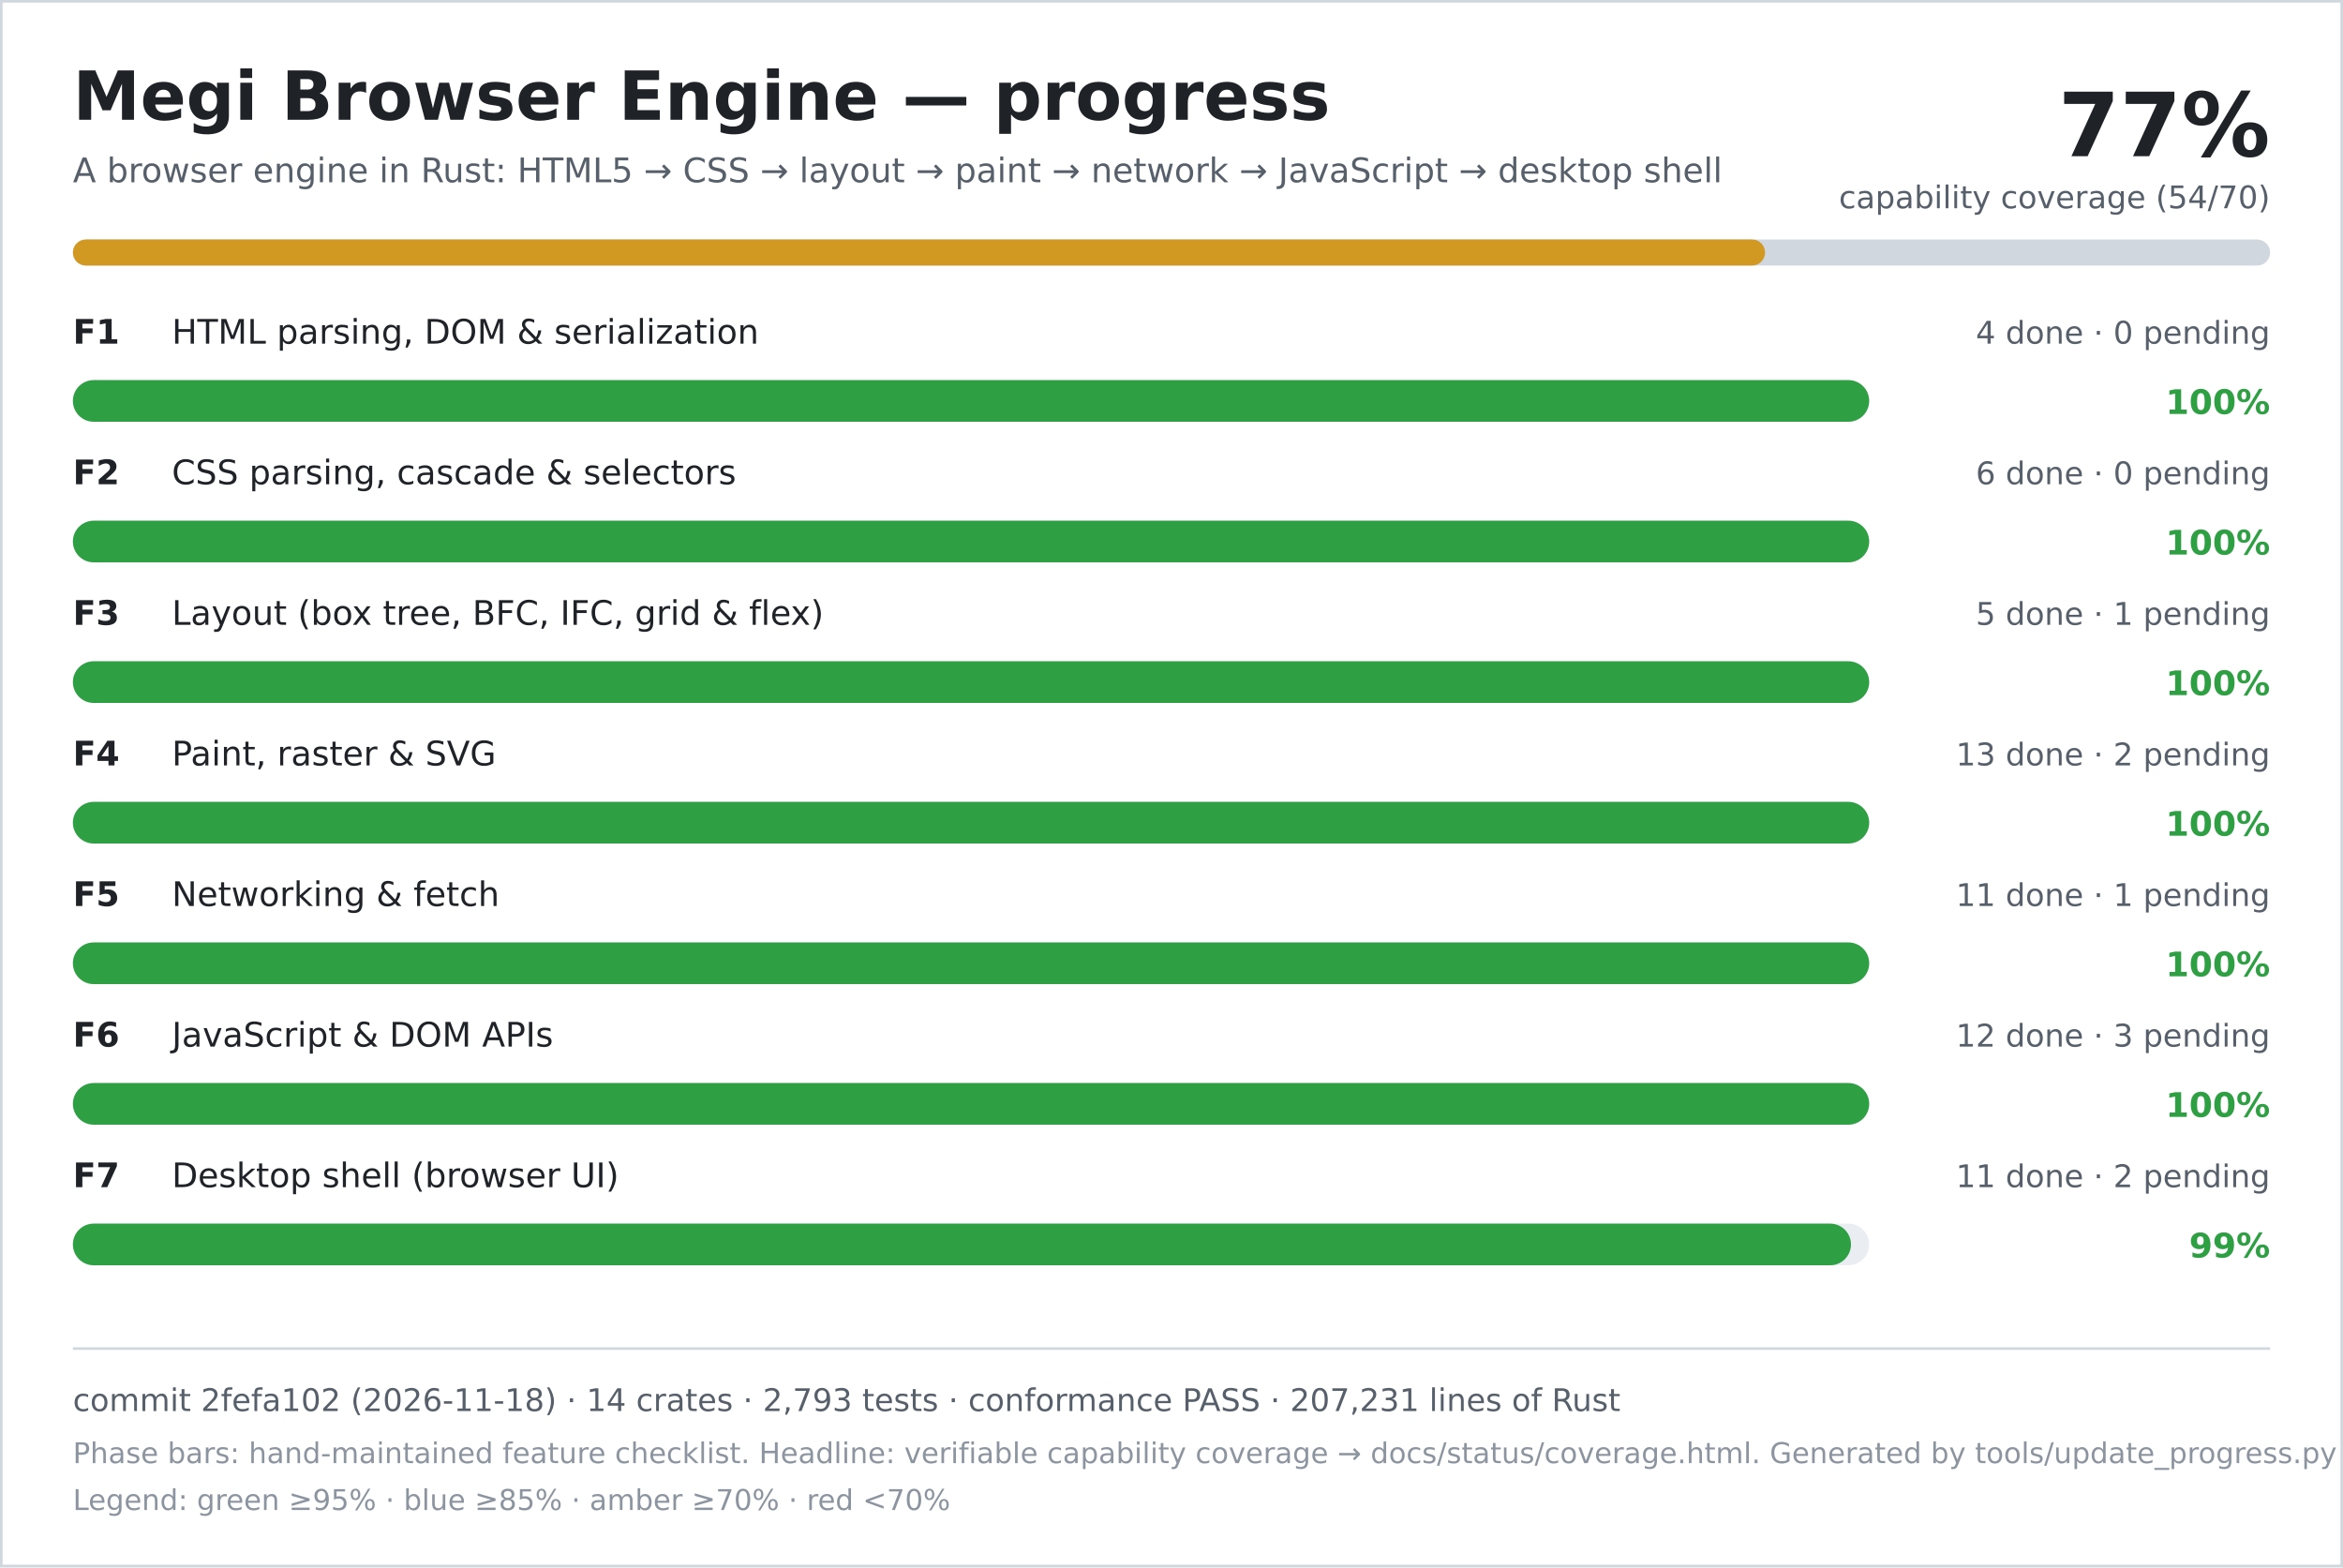
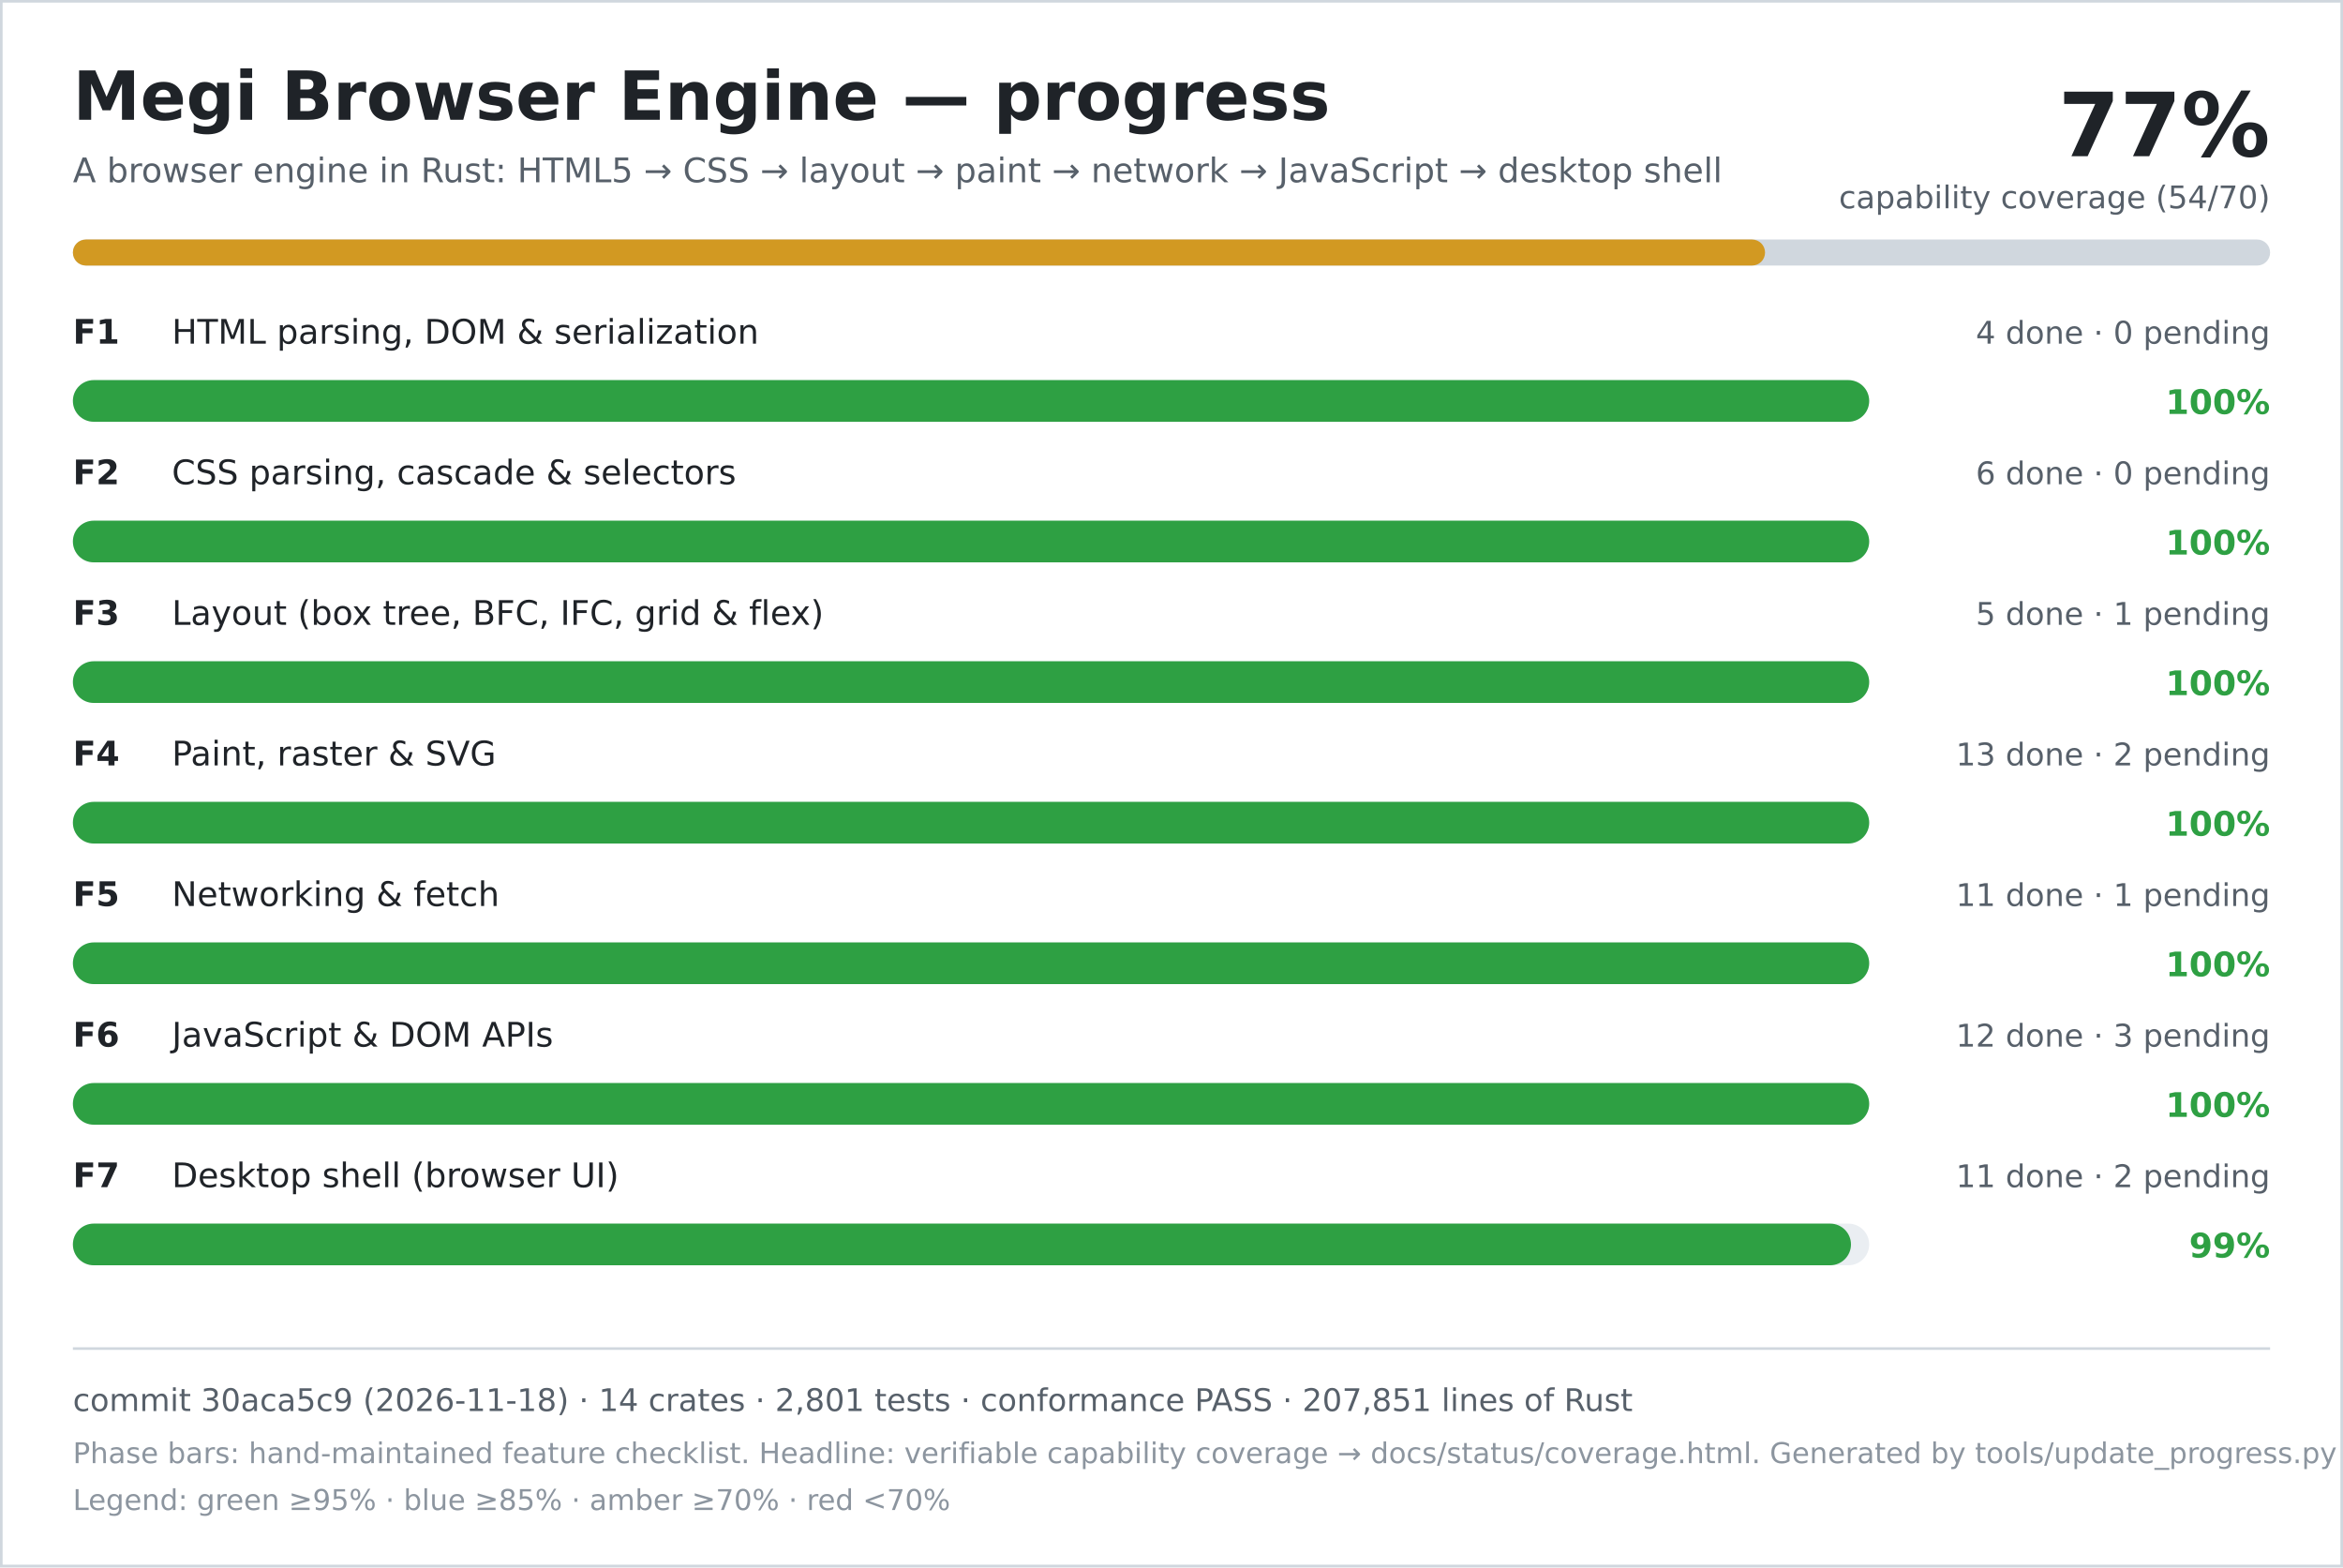
<svg xmlns="http://www.w3.org/2000/svg" width="900" height="602" viewBox="0 0 900 602" role="img" aria-labelledby="title desc">
  <rect width="900" height="602" fill="#ffffff" />
  <rect x="0.5" y="0.5" width="899" height="601" fill="none" stroke="#d0d7de" />
  <text x="28" y="46" font-family="DejaVu Sans, Verdana, sans-serif" font-size="26" font-weight="700" fill="#1f2328">Megi Browser Engine — progress</text>
  <text x="28" y="70" font-family="DejaVu Sans, Verdana, sans-serif" font-size="13" fill="#57606a">A browser engine in Rust: HTML5 → CSS → layout → paint → network → JavaScript → desktop shell</text>
  <text x="872" y="60" text-anchor="end" font-family="DejaVu Sans, Verdana, sans-serif" font-size="34" font-weight="700" fill="#1f2328">77%</text>
  <text x="872" y="80" text-anchor="end" font-family="DejaVu Sans, Verdana, sans-serif" font-size="12" fill="#57606a">capability coverage (54/70)</text>
  <rect x="28" y="92" width="844" height="10" rx="5" fill="#d0d7de" />
  <rect x="28" y="92" width="650" height="10" rx="5" fill="#d29922" />
  <text x="28" y="132" font-family="DejaVu Sans, Verdana, sans-serif" font-size="13" font-weight="700" fill="#1f2328">F1</text>
  <text x="66" y="132" font-family="DejaVu Sans, Verdana, sans-serif" font-size="13" fill="#1f2328">HTML parsing, DOM &amp; serialization</text>
  <text x="872" y="132" text-anchor="end" font-family="DejaVu Sans, Verdana, sans-serif" font-size="12" fill="#57606a">4 done · 0 pending</text>
  <rect x="28" y="146" width="690" height="16" rx="8" fill="#eaeef2" />
  <rect x="28" y="146" width="690" height="16" rx="8" fill="#2ea043" />
  <text x="872" y="159" text-anchor="end" font-family="DejaVu Sans, Verdana, sans-serif" font-size="13" font-weight="700" fill="#2ea043">100%</text>
  <text x="28" y="186" font-family="DejaVu Sans, Verdana, sans-serif" font-size="13" font-weight="700" fill="#1f2328">F2</text>
  <text x="66" y="186" font-family="DejaVu Sans, Verdana, sans-serif" font-size="13" fill="#1f2328">CSS parsing, cascade &amp; selectors</text>
  <text x="872" y="186" text-anchor="end" font-family="DejaVu Sans, Verdana, sans-serif" font-size="12" fill="#57606a">6 done · 0 pending</text>
  <rect x="28" y="200" width="690" height="16" rx="8" fill="#eaeef2" />
  <rect x="28" y="200" width="690" height="16" rx="8" fill="#2ea043" />
  <text x="872" y="213" text-anchor="end" font-family="DejaVu Sans, Verdana, sans-serif" font-size="13" font-weight="700" fill="#2ea043">100%</text>
  <text x="28" y="240" font-family="DejaVu Sans, Verdana, sans-serif" font-size="13" font-weight="700" fill="#1f2328">F3</text>
  <text x="66" y="240" font-family="DejaVu Sans, Verdana, sans-serif" font-size="13" fill="#1f2328">Layout (box tree, BFC, IFC, grid &amp; flex)</text>
  <text x="872" y="240" text-anchor="end" font-family="DejaVu Sans, Verdana, sans-serif" font-size="12" fill="#57606a">5 done · 1 pending</text>
  <rect x="28" y="254" width="690" height="16" rx="8" fill="#eaeef2" />
  <rect x="28" y="254" width="690" height="16" rx="8" fill="#2ea043" />
  <text x="872" y="267" text-anchor="end" font-family="DejaVu Sans, Verdana, sans-serif" font-size="13" font-weight="700" fill="#2ea043">100%</text>
  <text x="28" y="294" font-family="DejaVu Sans, Verdana, sans-serif" font-size="13" font-weight="700" fill="#1f2328">F4</text>
  <text x="66" y="294" font-family="DejaVu Sans, Verdana, sans-serif" font-size="13" fill="#1f2328">Paint, raster &amp; SVG</text>
  <text x="872" y="294" text-anchor="end" font-family="DejaVu Sans, Verdana, sans-serif" font-size="12" fill="#57606a">13 done · 2 pending</text>
  <rect x="28" y="308" width="690" height="16" rx="8" fill="#eaeef2" />
  <rect x="28" y="308" width="690" height="16" rx="8" fill="#2ea043" />
  <text x="872" y="321" text-anchor="end" font-family="DejaVu Sans, Verdana, sans-serif" font-size="13" font-weight="700" fill="#2ea043">100%</text>
  <text x="28" y="348" font-family="DejaVu Sans, Verdana, sans-serif" font-size="13" font-weight="700" fill="#1f2328">F5</text>
  <text x="66" y="348" font-family="DejaVu Sans, Verdana, sans-serif" font-size="13" fill="#1f2328">Networking &amp; fetch</text>
  <text x="872" y="348" text-anchor="end" font-family="DejaVu Sans, Verdana, sans-serif" font-size="12" fill="#57606a">11 done · 1 pending</text>
  <rect x="28" y="362" width="690" height="16" rx="8" fill="#eaeef2" />
  <rect x="28" y="362" width="690" height="16" rx="8" fill="#2ea043" />
  <text x="872" y="375" text-anchor="end" font-family="DejaVu Sans, Verdana, sans-serif" font-size="13" font-weight="700" fill="#2ea043">100%</text>
  <text x="28" y="402" font-family="DejaVu Sans, Verdana, sans-serif" font-size="13" font-weight="700" fill="#1f2328">F6</text>
  <text x="66" y="402" font-family="DejaVu Sans, Verdana, sans-serif" font-size="13" fill="#1f2328">JavaScript &amp; DOM APIs</text>
  <text x="872" y="402" text-anchor="end" font-family="DejaVu Sans, Verdana, sans-serif" font-size="12" fill="#57606a">12 done · 3 pending</text>
  <rect x="28" y="416" width="690" height="16" rx="8" fill="#eaeef2" />
  <rect x="28" y="416" width="690" height="16" rx="8" fill="#2ea043" />
  <text x="872" y="429" text-anchor="end" font-family="DejaVu Sans, Verdana, sans-serif" font-size="13" font-weight="700" fill="#2ea043">100%</text>
  <text x="28" y="456" font-family="DejaVu Sans, Verdana, sans-serif" font-size="13" font-weight="700" fill="#1f2328">F7</text>
  <text x="66" y="456" font-family="DejaVu Sans, Verdana, sans-serif" font-size="13" fill="#1f2328">Desktop shell (browser UI)</text>
  <text x="872" y="456" text-anchor="end" font-family="DejaVu Sans, Verdana, sans-serif" font-size="12" fill="#57606a">11 done · 2 pending</text>
  <rect x="28" y="470" width="690" height="16" rx="8" fill="#eaeef2" />
  <rect x="28" y="470" width="683" height="16" rx="8" fill="#2ea043" />
  <text x="872" y="483" text-anchor="end" font-family="DejaVu Sans, Verdana, sans-serif" font-size="13" font-weight="700" fill="#2ea043">99%</text>
  <line x1="28" y1="518" x2="872" y2="518" stroke="#d0d7de" />
-   <text x="28" y="542" font-family="DejaVu Sans, Verdana, sans-serif" font-size="12" fill="#57606a">commit 2fefa102 (2026-11-18) · 14 crates · 2,793 tests · conformance PASS · 207,231 lines of Rust</text>
+   <text x="28" y="542" font-family="DejaVu Sans, Verdana, sans-serif" font-size="12" fill="#57606a">commit 30aca5c9 (2026-11-18) · 14 crates · 2,801 tests · conformance PASS · 207,851 lines of Rust</text>
  <text x="28" y="562" font-family="DejaVu Sans, Verdana, sans-serif" font-size="11" fill="#8c959f">Phase bars: hand-maintained feature checklist. Headline: verifiable capability coverage → docs/status/coverage.html. Generated by tools/update_progress.py — do not edit.</text>
  <text x="28" y="580" font-family="DejaVu Sans, Verdana, sans-serif" font-size="11" fill="#8c959f">Legend: green ≥95% · blue ≥85% · amber ≥70% · red &lt;70%</text>
</svg>
